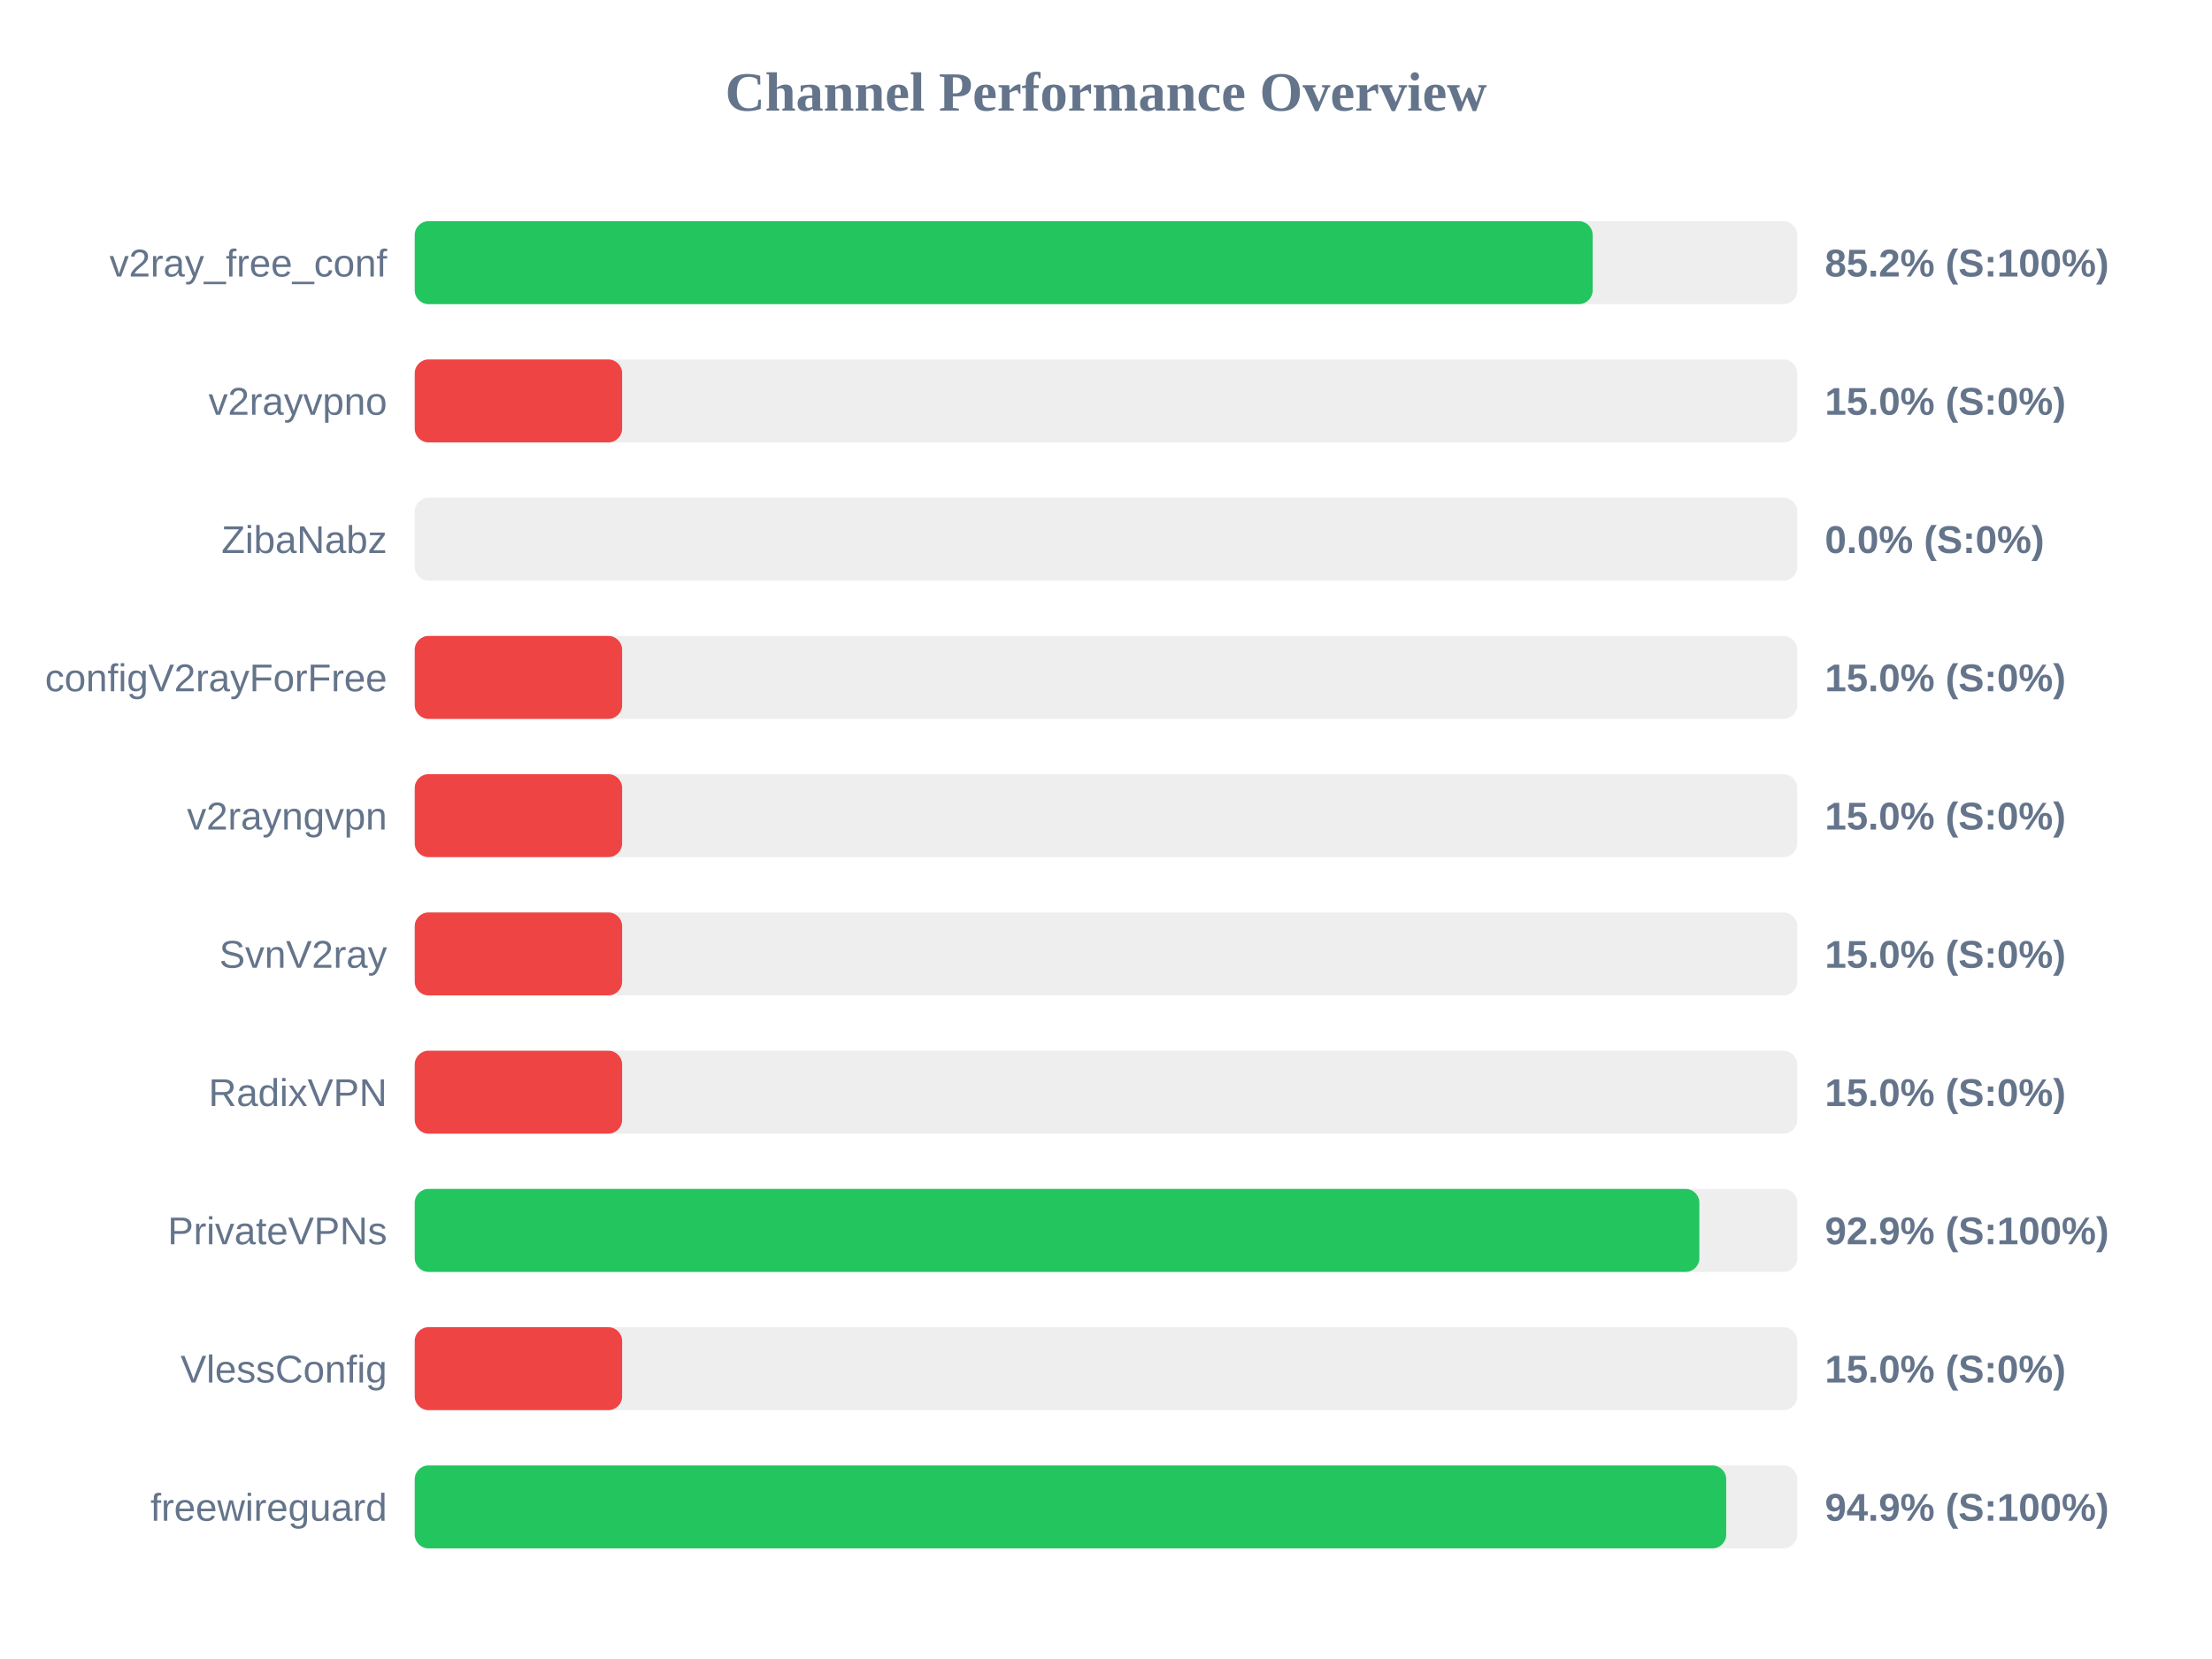
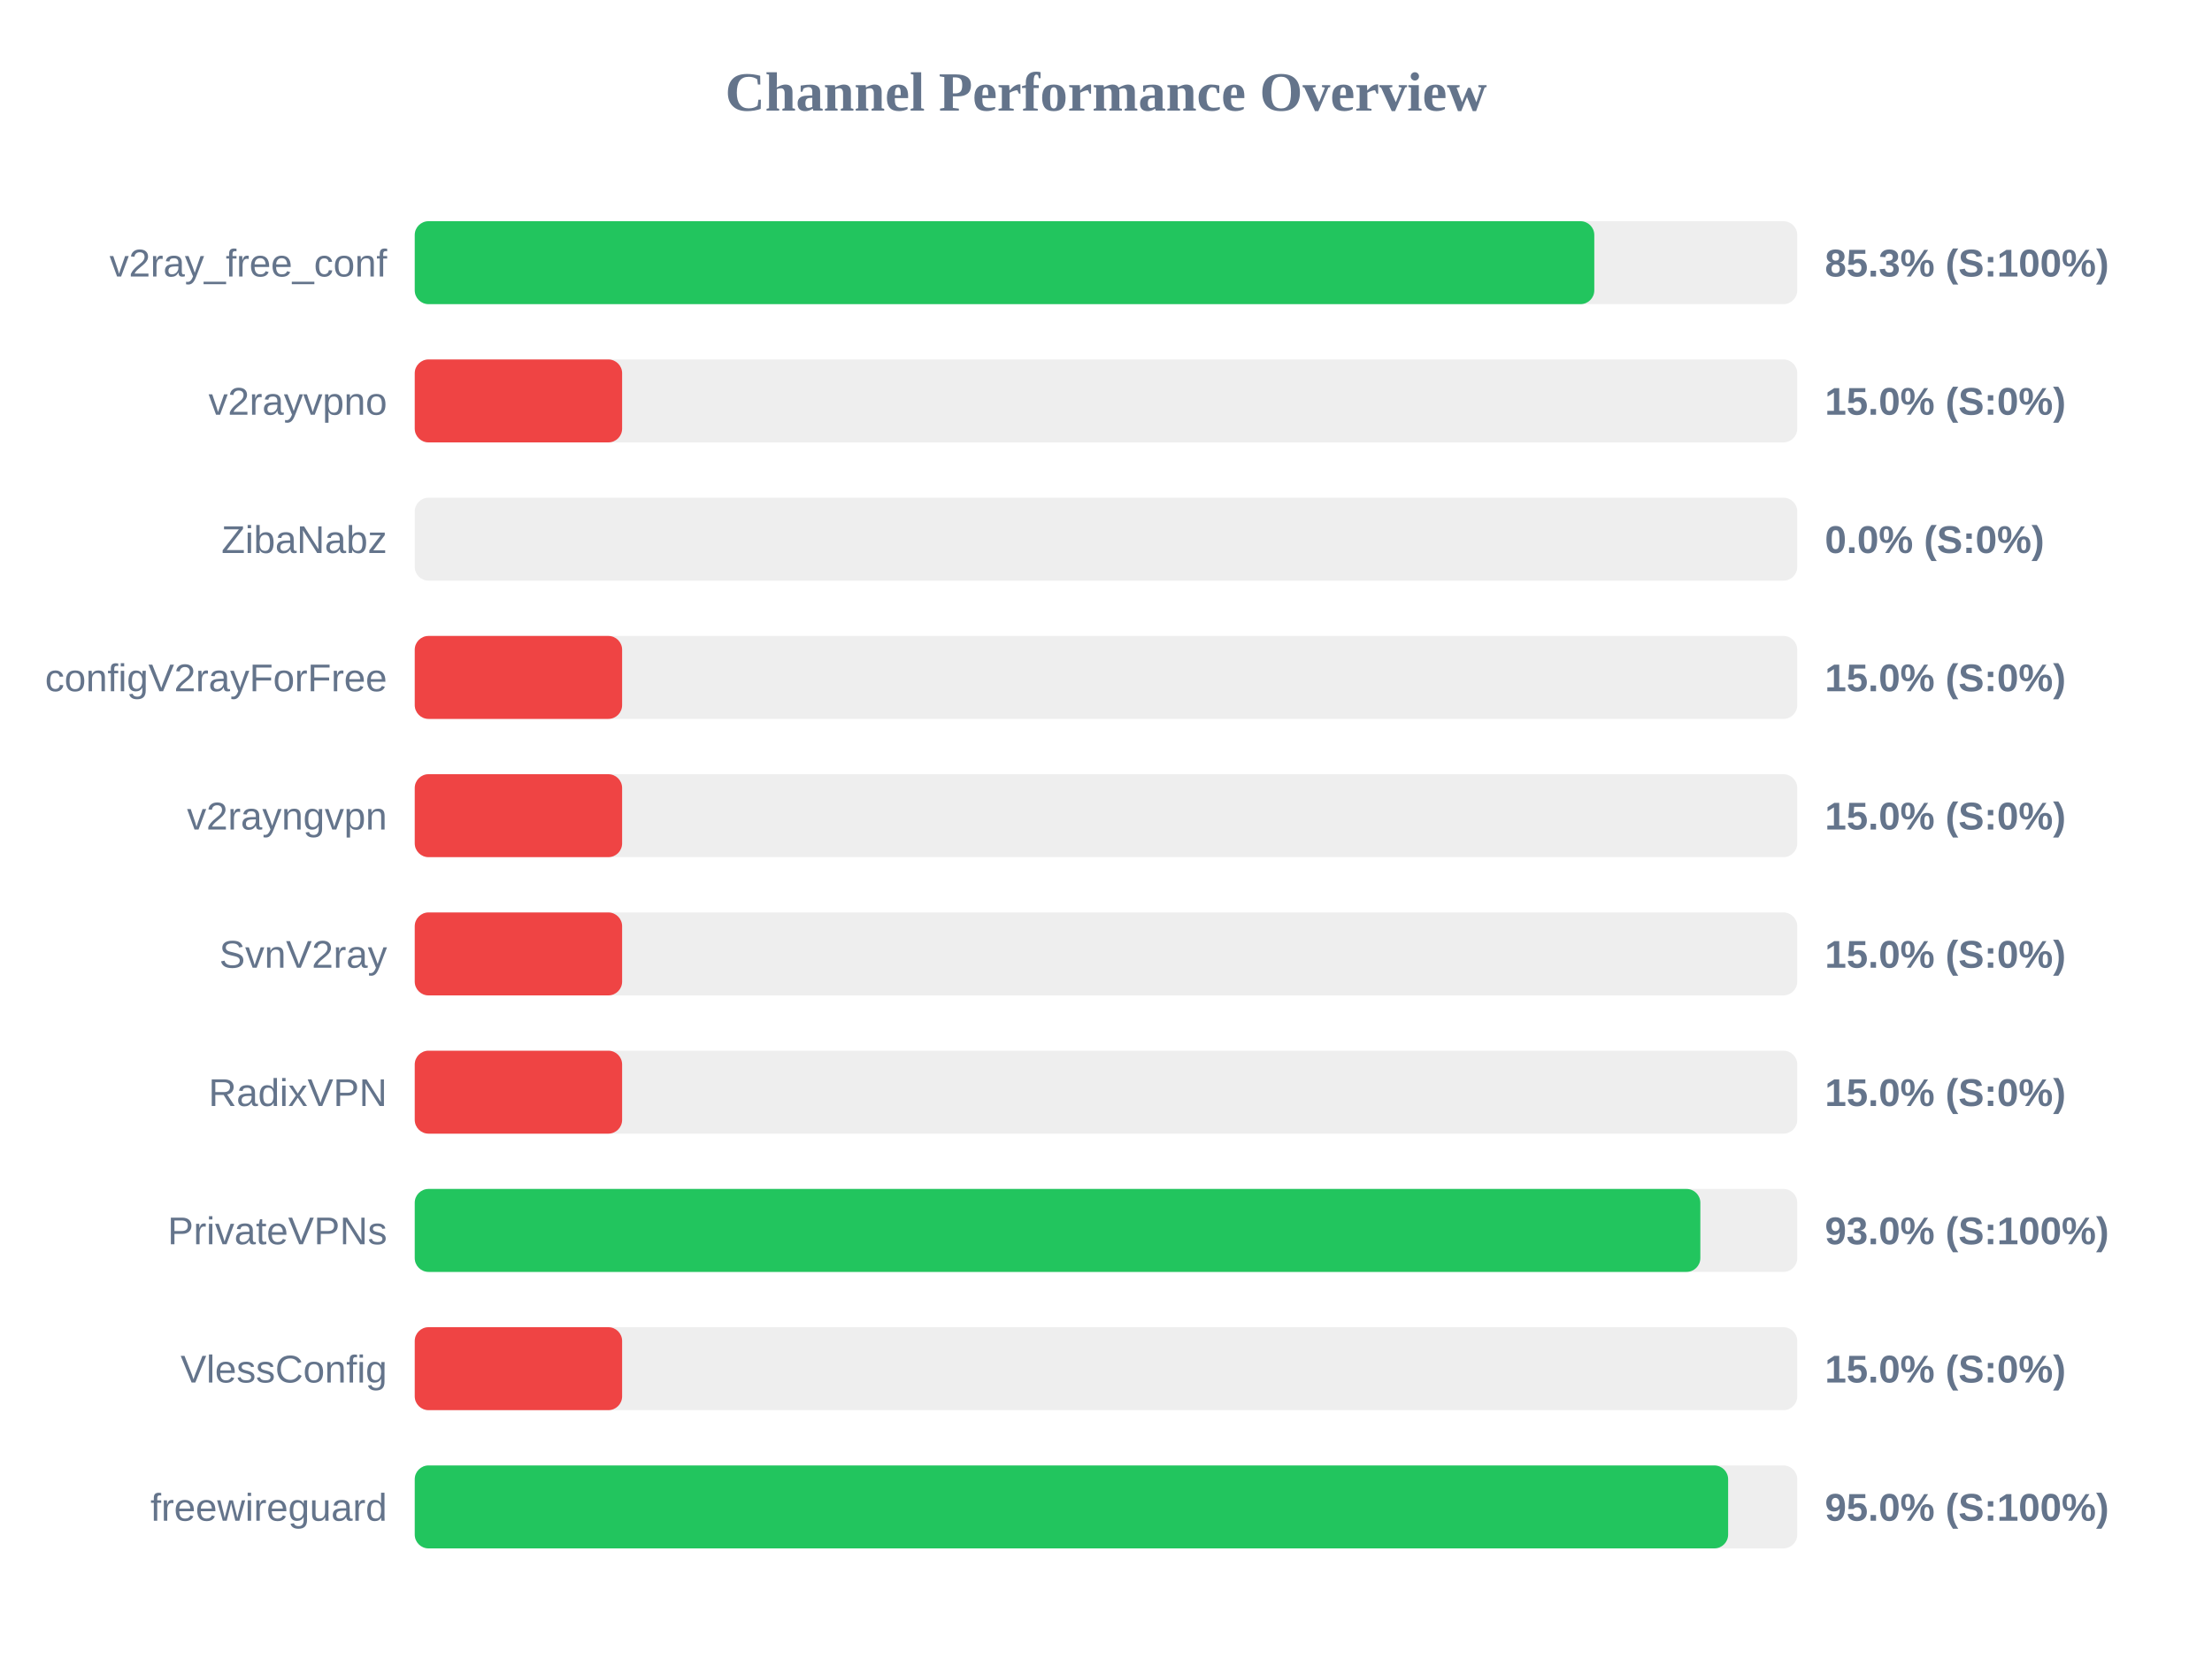
<svg xmlns="http://www.w3.org/2000/svg" width="800" height="600" version="1.1">
  <style>
        .row { font: 14px Arial; fill: #64748b; }
        .score { font: bold 14px Arial; fill: #64748b; }
    </style>
  <text x="400" y="40" text-anchor="middle" font-size="20px" font-weight="bold" fill="#64748b">Channel Performance Overview</text>
  <rect x="150" y="80" width="500" height="30" fill="#eee" rx="5" />
-   <rect x="150" y="80" width="426.0" height="30" fill="#22c55e" rx="5" />
+   <rect x="150" y="80" width="426.6" height="30" fill="#22c55e" rx="5" />
  <text x="140" y="100" text-anchor="end" class="row">v2ray_free_conf</text>
-   <text x="660" y="100" text-anchor="start" class="score">85.2% (S:100%)</text>
+   <text x="660" y="100" text-anchor="start" class="score">85.3% (S:100%)</text>
  <rect x="150" y="130" width="500" height="30" fill="#eee" rx="5" />
  <rect x="150" y="130" width="75.0" height="30" fill="#ef4444" rx="5" />
  <text x="140" y="150" text-anchor="end" class="row">v2rayvpno</text>
  <text x="660" y="150" text-anchor="start" class="score">15.0% (S:0%)</text>
  <rect x="150" y="180" width="500" height="30" fill="#eee" rx="5" />
  <rect x="150" y="180" width="0.0" height="30" fill="#ef4444" rx="5" />
  <text x="140" y="200" text-anchor="end" class="row">ZibaNabz</text>
  <text x="660" y="200" text-anchor="start" class="score">0.0% (S:0%)</text>
  <rect x="150" y="230" width="500" height="30" fill="#eee" rx="5" />
  <rect x="150" y="230" width="75.0" height="30" fill="#ef4444" rx="5" />
  <text x="140" y="250" text-anchor="end" class="row">configV2rayForFree</text>
  <text x="660" y="250" text-anchor="start" class="score">15.0% (S:0%)</text>
  <rect x="150" y="280" width="500" height="30" fill="#eee" rx="5" />
  <rect x="150" y="280" width="75.0" height="30" fill="#ef4444" rx="5" />
  <text x="140" y="300" text-anchor="end" class="row">v2rayngvpn</text>
  <text x="660" y="300" text-anchor="start" class="score">15.0% (S:0%)</text>
  <rect x="150" y="330" width="500" height="30" fill="#eee" rx="5" />
  <rect x="150" y="330" width="75.0" height="30" fill="#ef4444" rx="5" />
  <text x="140" y="350" text-anchor="end" class="row">SvnV2ray</text>
  <text x="660" y="350" text-anchor="start" class="score">15.0% (S:0%)</text>
  <rect x="150" y="380" width="500" height="30" fill="#eee" rx="5" />
  <rect x="150" y="380" width="75.0" height="30" fill="#ef4444" rx="5" />
  <text x="140" y="400" text-anchor="end" class="row">RadixVPN</text>
  <text x="660" y="400" text-anchor="start" class="score">15.0% (S:0%)</text>
  <rect x="150" y="430" width="500" height="30" fill="#eee" rx="5" />
-   <rect x="150" y="430" width="464.6" height="30" fill="#22c55e" rx="5" />
+   <rect x="150" y="430" width="464.95" height="30" fill="#22c55e" rx="5" />
  <text x="140" y="450" text-anchor="end" class="row">PrivateVPNs</text>
-   <text x="660" y="450" text-anchor="start" class="score">92.9% (S:100%)</text>
+   <text x="660" y="450" text-anchor="start" class="score">93.0% (S:100%)</text>
  <rect x="150" y="480" width="500" height="30" fill="#eee" rx="5" />
  <rect x="150" y="480" width="75.0" height="30" fill="#ef4444" rx="5" />
  <text x="140" y="500" text-anchor="end" class="row">VlessConfig</text>
  <text x="660" y="500" text-anchor="start" class="score">15.0% (S:0%)</text>
  <rect x="150" y="530" width="500" height="30" fill="#eee" rx="5" />
-   <rect x="150" y="530" width="474.3" height="30" fill="#22c55e" rx="5" />
+   <rect x="150" y="530" width="475.0" height="30" fill="#22c55e" rx="5" />
  <text x="140" y="550" text-anchor="end" class="row">freewireguard</text>
-   <text x="660" y="550" text-anchor="start" class="score">94.9% (S:100%)</text>
+   <text x="660" y="550" text-anchor="start" class="score">95.0% (S:100%)</text>
</svg>
